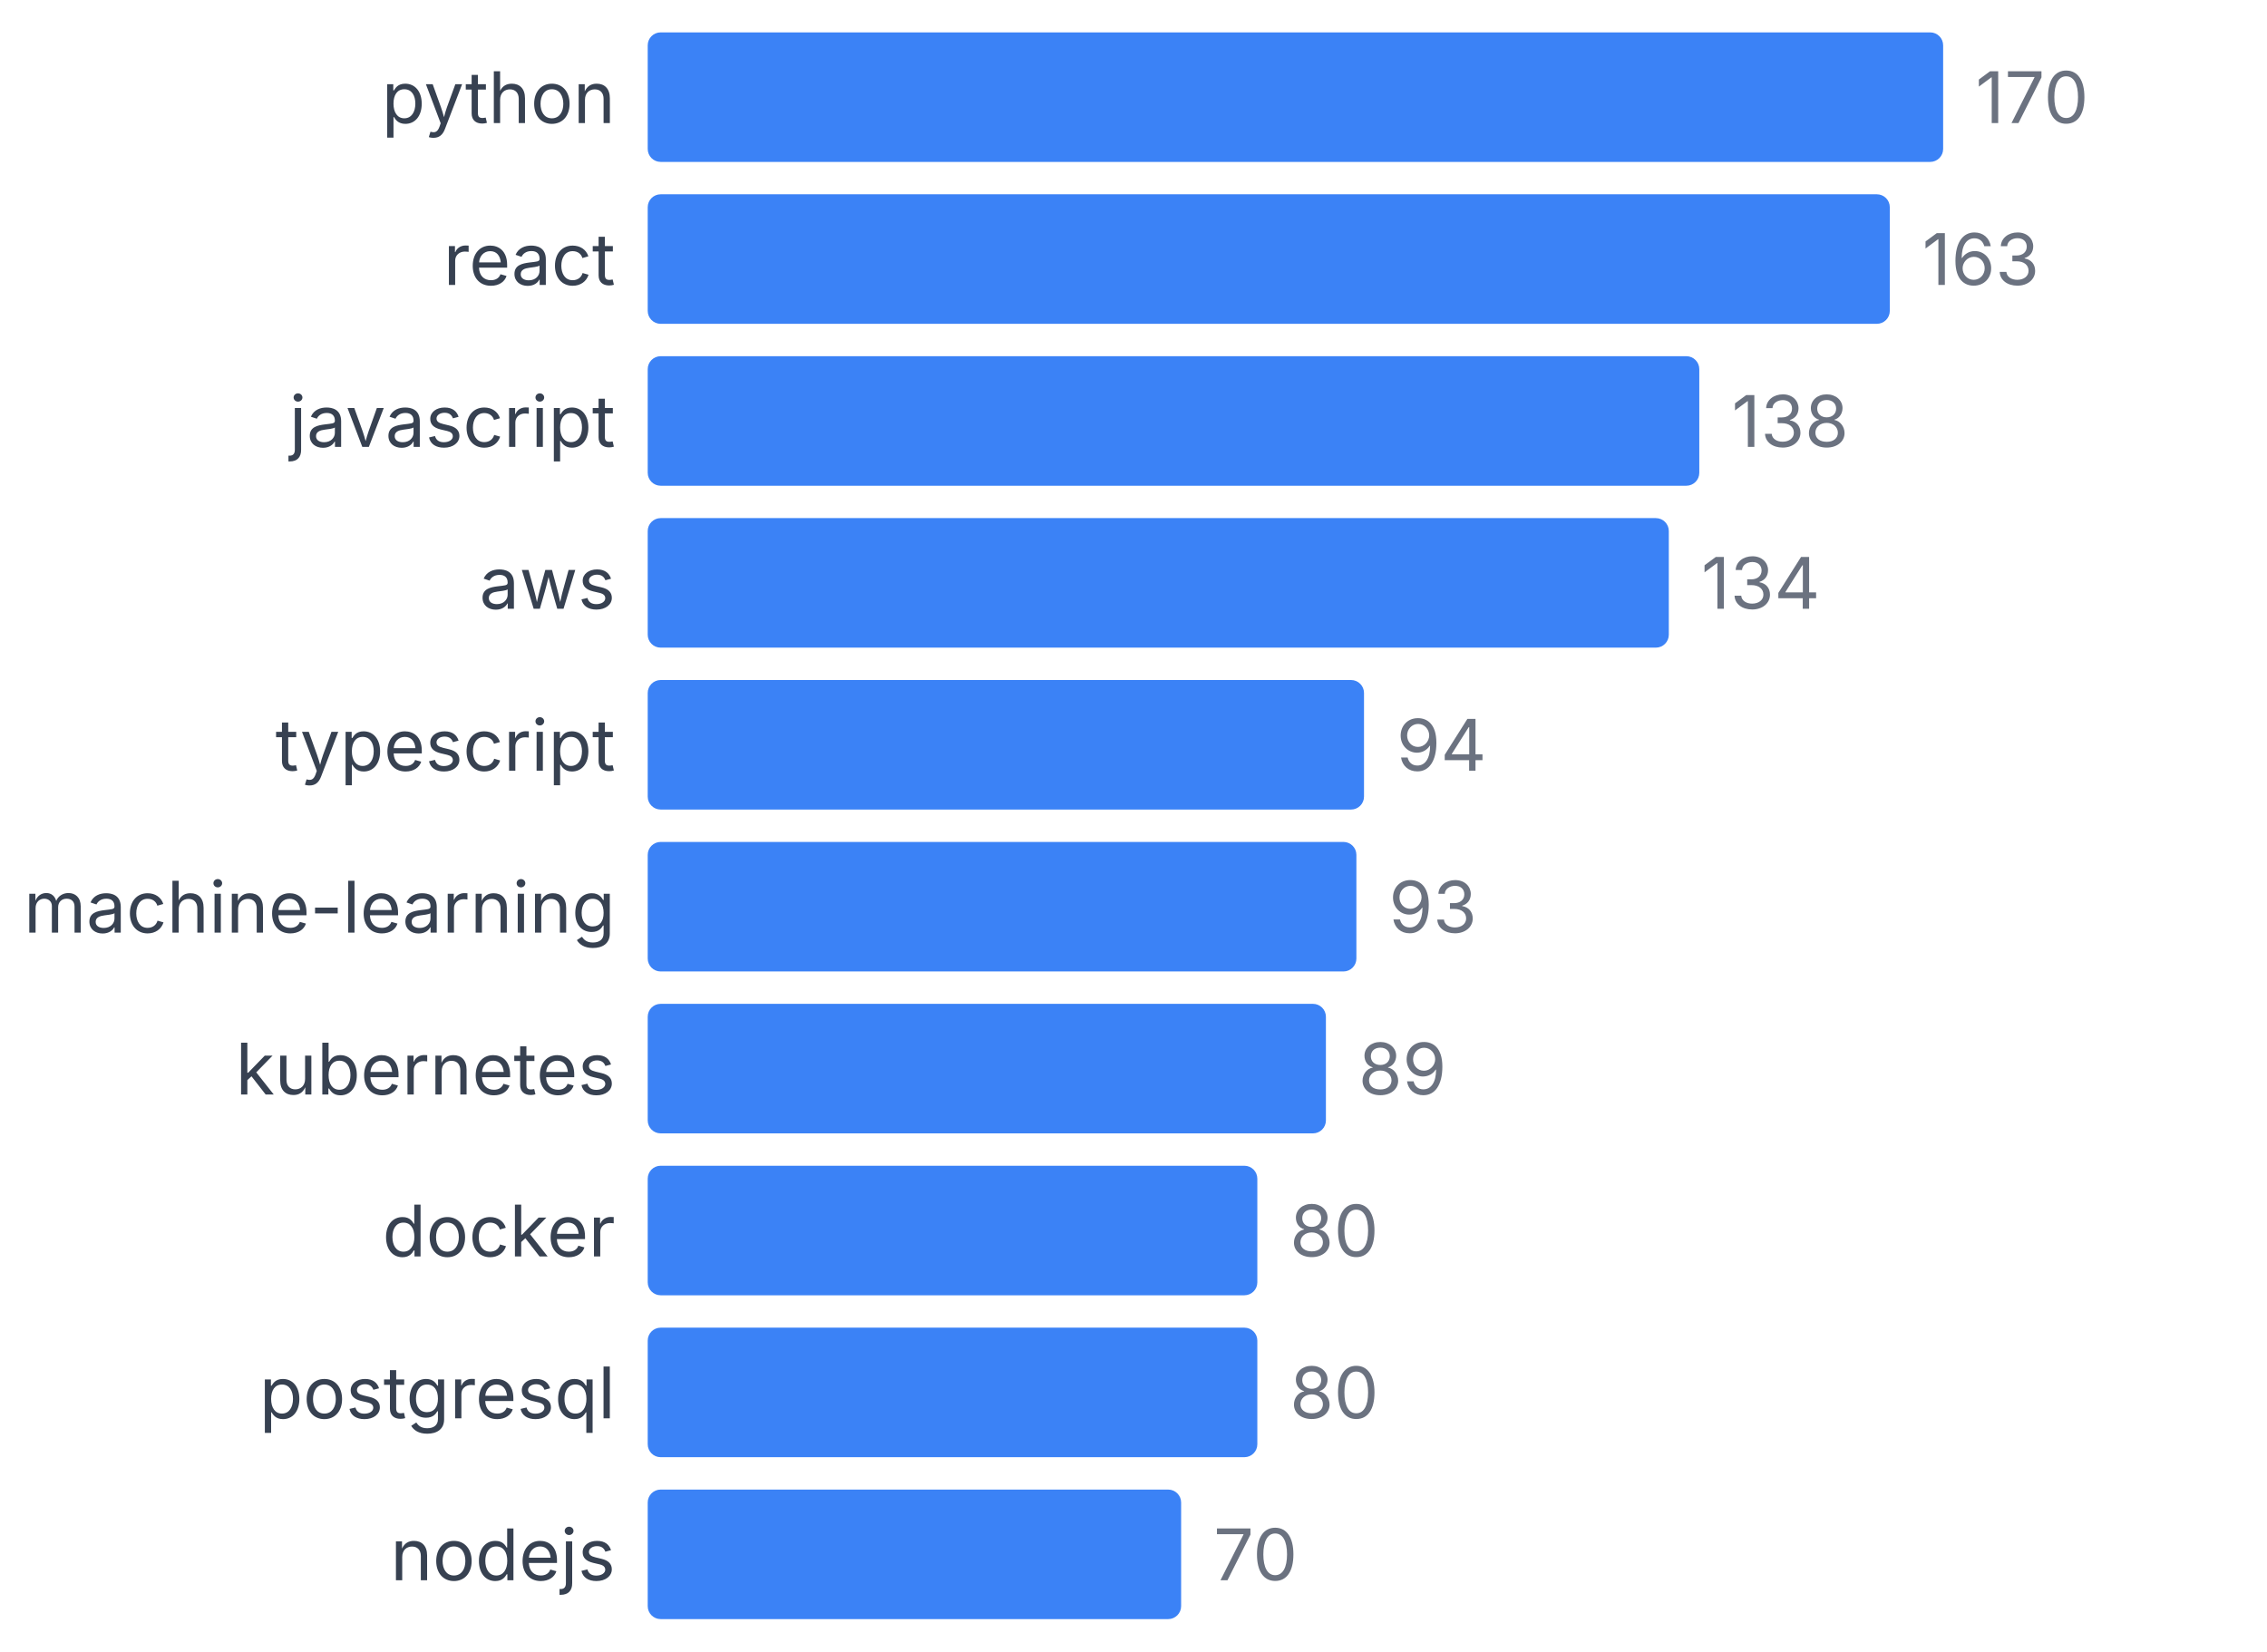
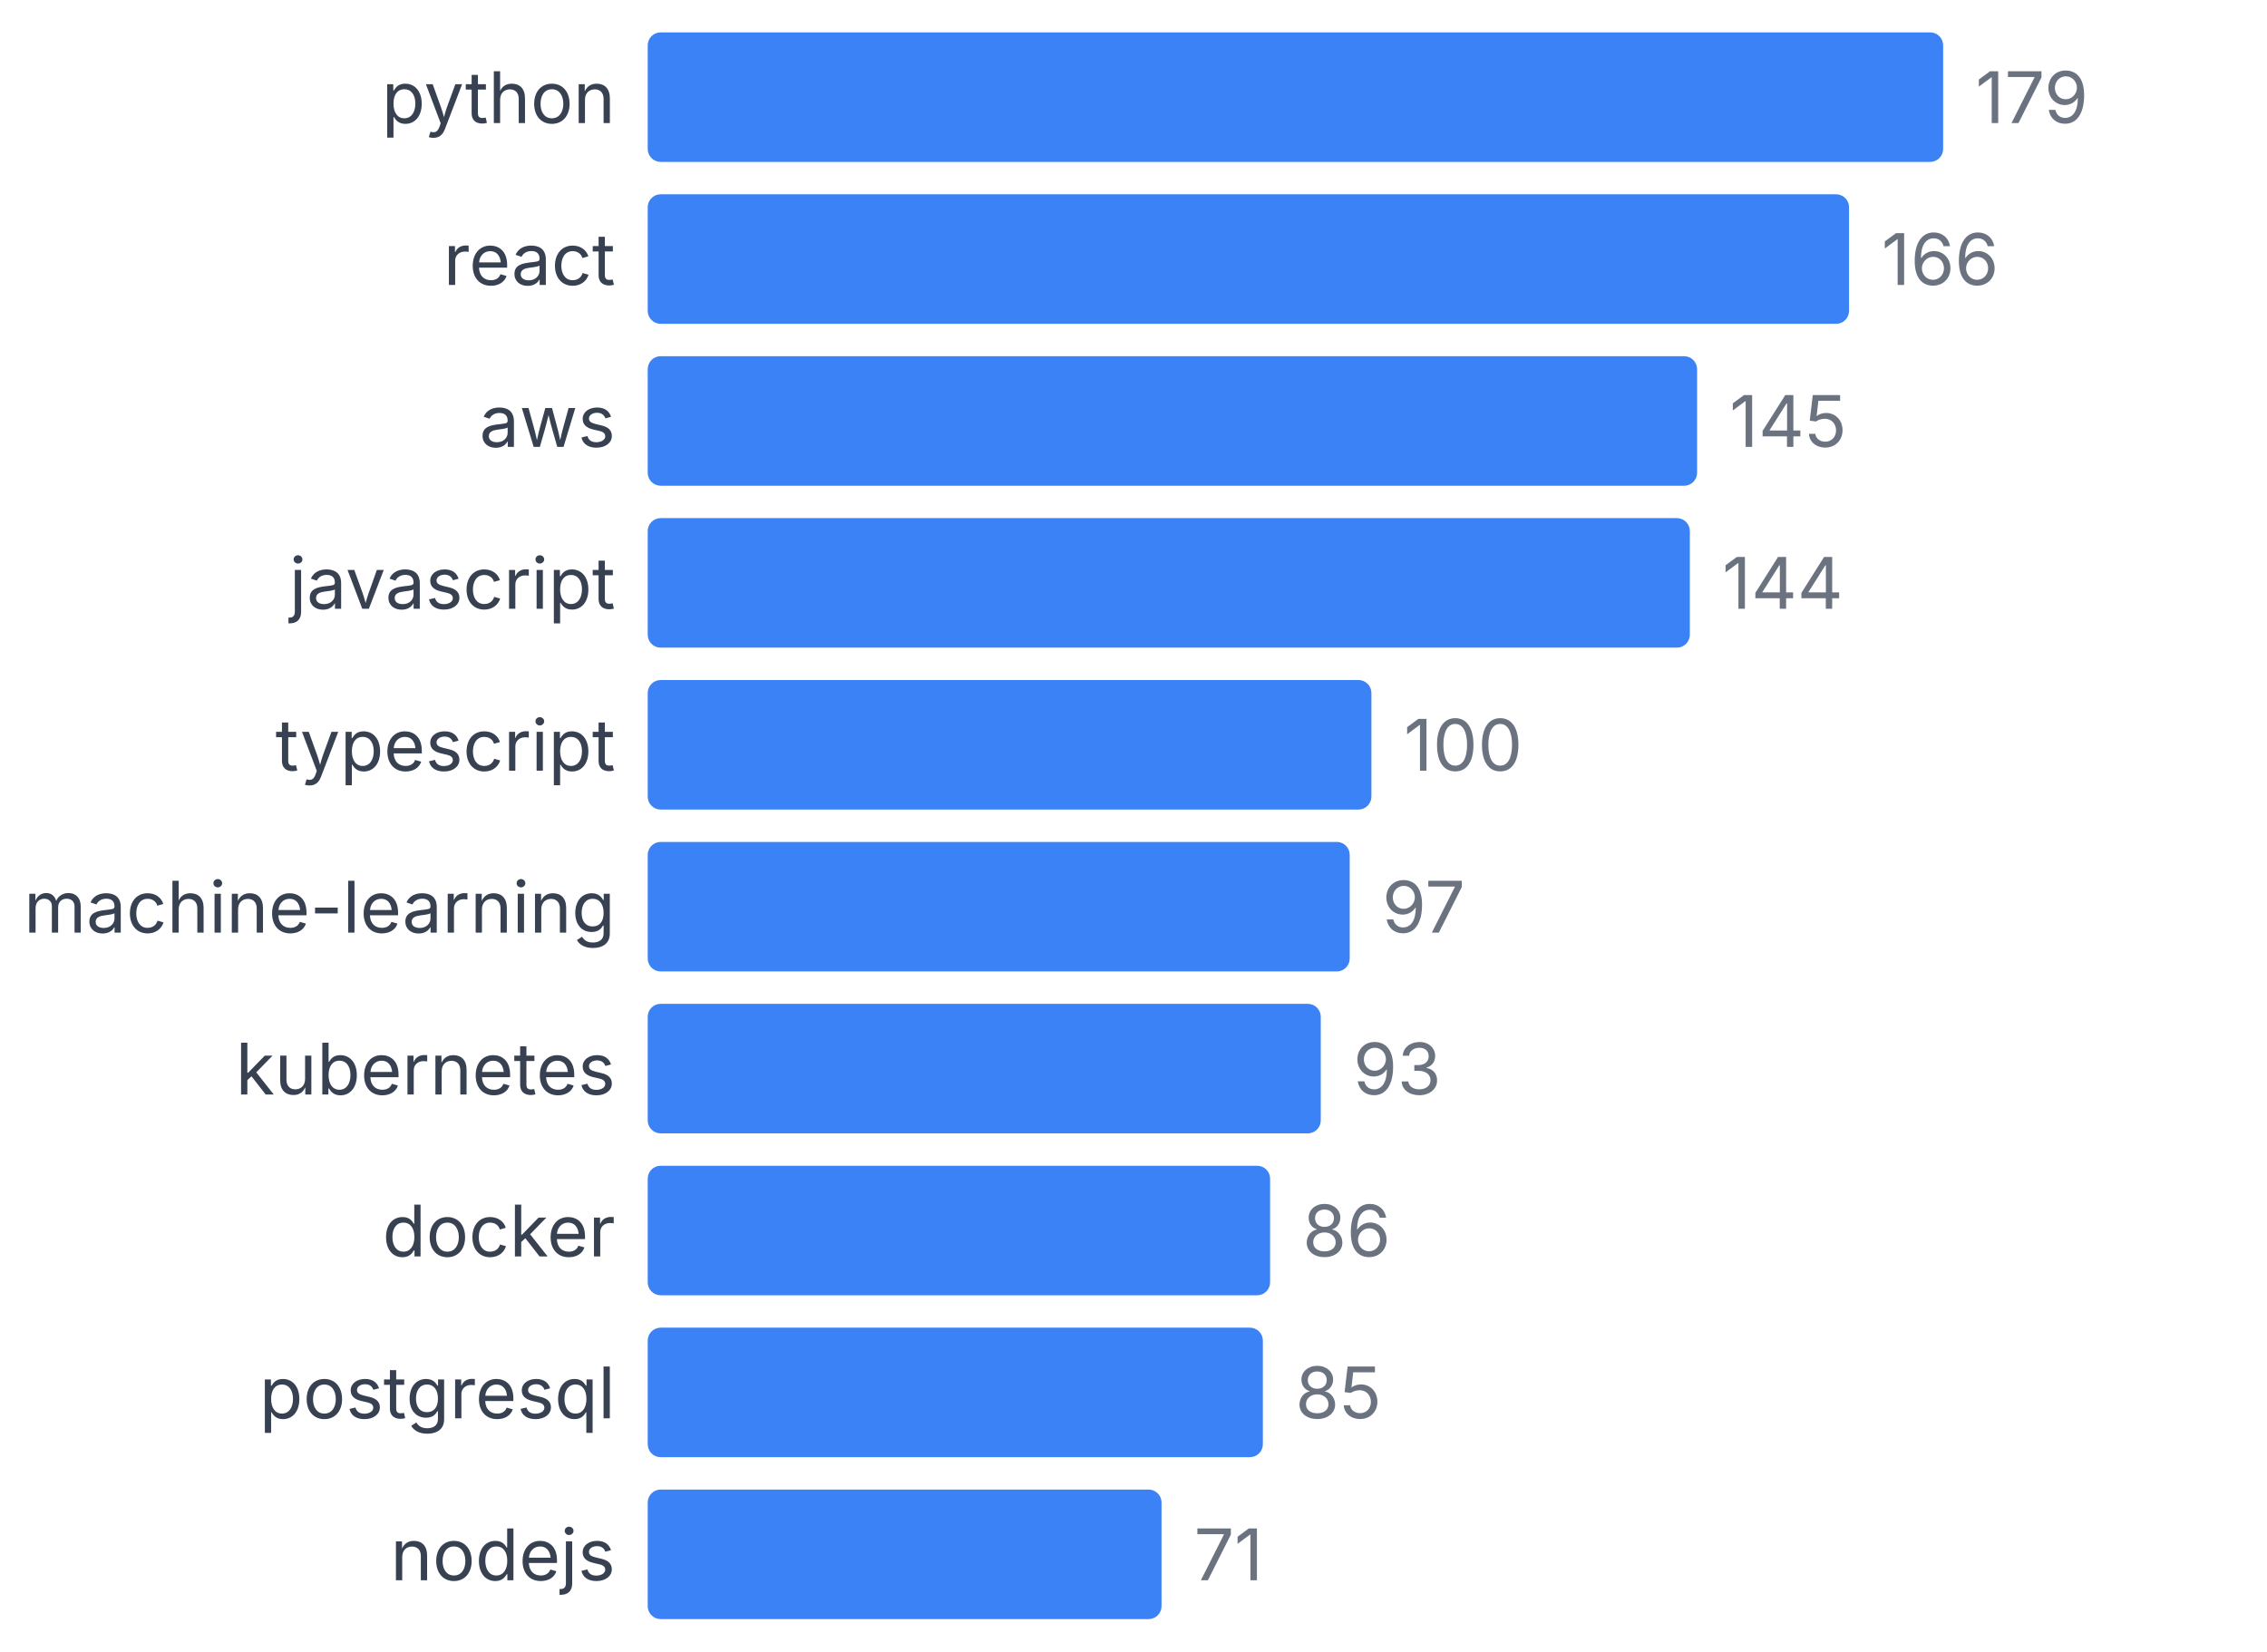
<svg xmlns="http://www.w3.org/2000/svg" width="350" height="255" viewBox="0 0 350 255">
  <style>
    text { font-family: system-ui, -apple-system, sans-serif; }
  </style>
  <text x="95" y="19" text-anchor="end" font-size="11" fill="#374151">python</text>
  <rect x="100" y="5" width="200" height="20" fill="#3b82f6" rx="2" />
-   <text x="305" y="19" font-size="11" fill="#6b7280">170</text>
+   <text x="305" y="19" font-size="11" fill="#6b7280">179</text>
  <text x="95" y="44" text-anchor="end" font-size="11" fill="#374151">react</text>
-   <rect x="100" y="30" width="191.765" height="20" fill="#3b82f6" rx="2" />
-   <text x="296.765" y="44" font-size="11" fill="#6b7280">163</text>
-   <text x="95" y="69" text-anchor="end" font-size="11" fill="#374151">javascript</text>
-   <rect x="100" y="55" width="162.353" height="20" fill="#3b82f6" rx="2" />
-   <text x="267.353" y="69" font-size="11" fill="#6b7280">138</text>
-   <text x="95" y="94" text-anchor="end" font-size="11" fill="#374151">aws</text>
-   <rect x="100" y="80" width="157.647" height="20" fill="#3b82f6" rx="2" />
-   <text x="262.647" y="94" font-size="11" fill="#6b7280">134</text>
+   <rect x="100" y="30" width="185.475" height="20" fill="#3b82f6" rx="2" />
+   <text x="290.475" y="44" font-size="11" fill="#6b7280">166</text>
+   <text x="95" y="69" text-anchor="end" font-size="11" fill="#374151">aws</text>
+   <rect x="100" y="55" width="162.011" height="20" fill="#3b82f6" rx="2" />
+   <text x="267.011" y="69" font-size="11" fill="#6b7280">145</text>
+   <text x="95" y="94" text-anchor="end" font-size="11" fill="#374151">javascript</text>
+   <rect x="100" y="80" width="160.894" height="20" fill="#3b82f6" rx="2" />
+   <text x="265.894" y="94" font-size="11" fill="#6b7280">144</text>
  <text x="95" y="119" text-anchor="end" font-size="11" fill="#374151">typescript</text>
-   <rect x="100" y="105" width="110.588" height="20" fill="#3b82f6" rx="2" />
-   <text x="215.588" y="119" font-size="11" fill="#6b7280">94</text>
+   <rect x="100" y="105" width="111.732" height="20" fill="#3b82f6" rx="2" />
+   <text x="216.732" y="119" font-size="11" fill="#6b7280">100</text>
  <text x="95" y="144" text-anchor="end" font-size="11" fill="#374151">machine-learning</text>
-   <rect x="100" y="130" width="109.412" height="20" fill="#3b82f6" rx="2" />
-   <text x="214.412" y="144" font-size="11" fill="#6b7280">93</text>
+   <rect x="100" y="130" width="108.38" height="20" fill="#3b82f6" rx="2" />
+   <text x="213.38" y="144" font-size="11" fill="#6b7280">97</text>
  <text x="95" y="169" text-anchor="end" font-size="11" fill="#374151">kubernetes</text>
-   <rect x="100" y="155" width="104.706" height="20" fill="#3b82f6" rx="2" />
-   <text x="209.706" y="169" font-size="11" fill="#6b7280">89</text>
+   <rect x="100" y="155" width="103.911" height="20" fill="#3b82f6" rx="2" />
+   <text x="208.911" y="169" font-size="11" fill="#6b7280">93</text>
  <text x="95" y="194" text-anchor="end" font-size="11" fill="#374151">docker</text>
-   <rect x="100" y="180" width="94.118" height="20" fill="#3b82f6" rx="2" />
-   <text x="199.118" y="194" font-size="11" fill="#6b7280">80</text>
+   <rect x="100" y="180" width="96.089" height="20" fill="#3b82f6" rx="2" />
+   <text x="201.089" y="194" font-size="11" fill="#6b7280">86</text>
  <text x="95" y="219" text-anchor="end" font-size="11" fill="#374151">postgresql</text>
-   <rect x="100" y="205" width="94.118" height="20" fill="#3b82f6" rx="2" />
-   <text x="199.118" y="219" font-size="11" fill="#6b7280">80</text>
+   <rect x="100" y="205" width="94.972" height="20" fill="#3b82f6" rx="2" />
+   <text x="199.972" y="219" font-size="11" fill="#6b7280">85</text>
  <text x="95" y="244" text-anchor="end" font-size="11" fill="#374151">nodejs</text>
-   <rect x="100" y="230" width="82.353" height="20" fill="#3b82f6" rx="2" />
-   <text x="187.353" y="244" font-size="11" fill="#6b7280">70</text>
+   <rect x="100" y="230" width="79.33" height="20" fill="#3b82f6" rx="2" />
+   <text x="184.33" y="244" font-size="11" fill="#6b7280">71</text>
</svg>
